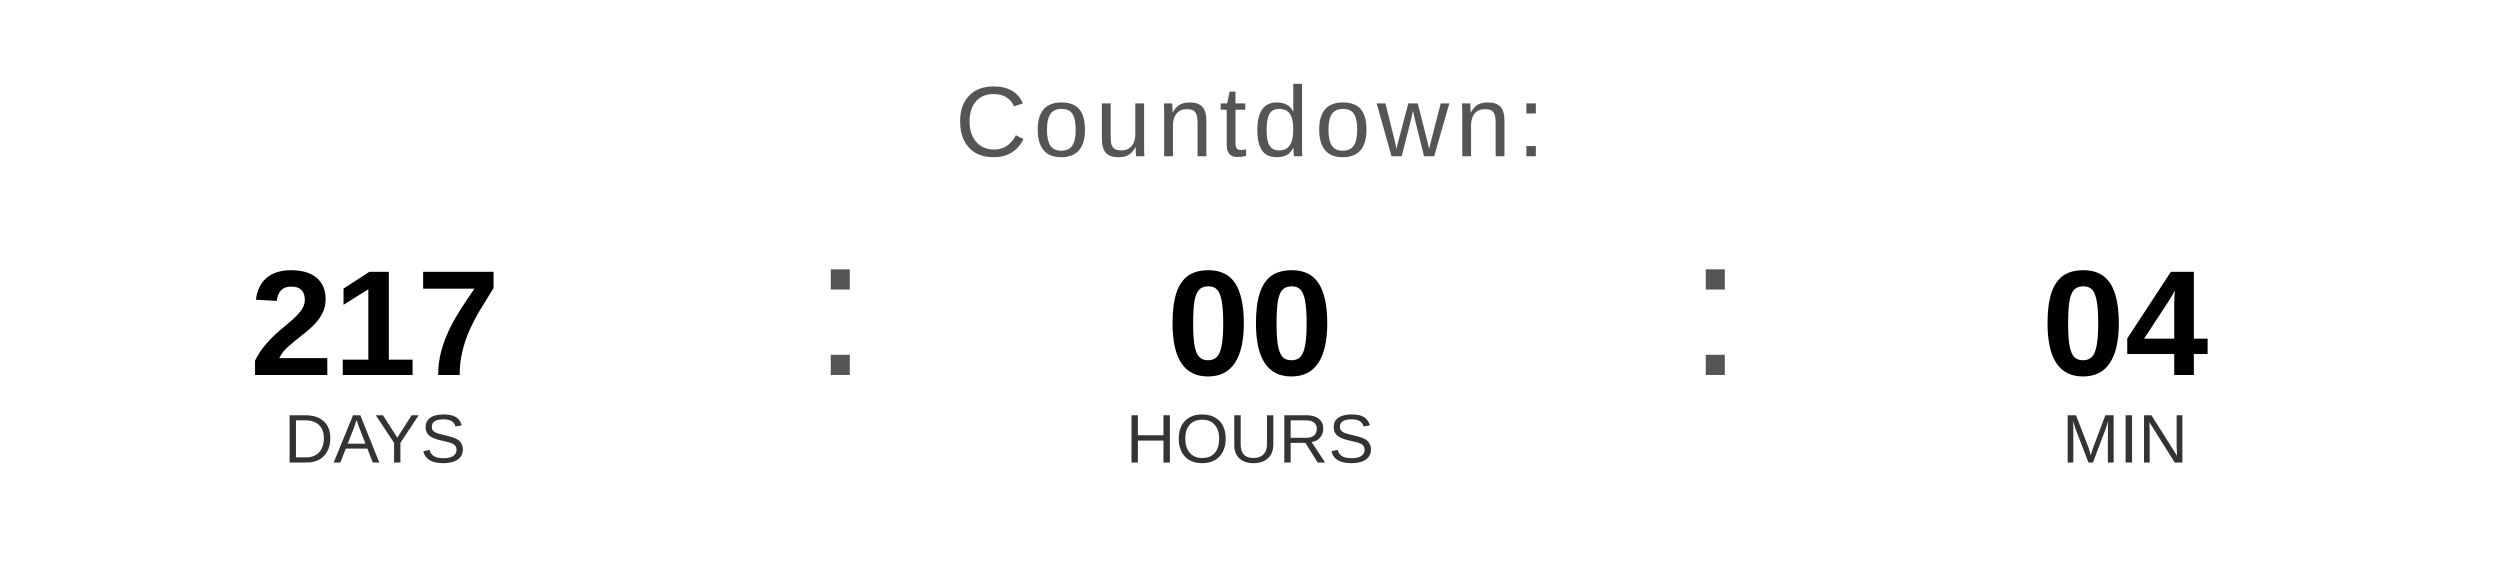
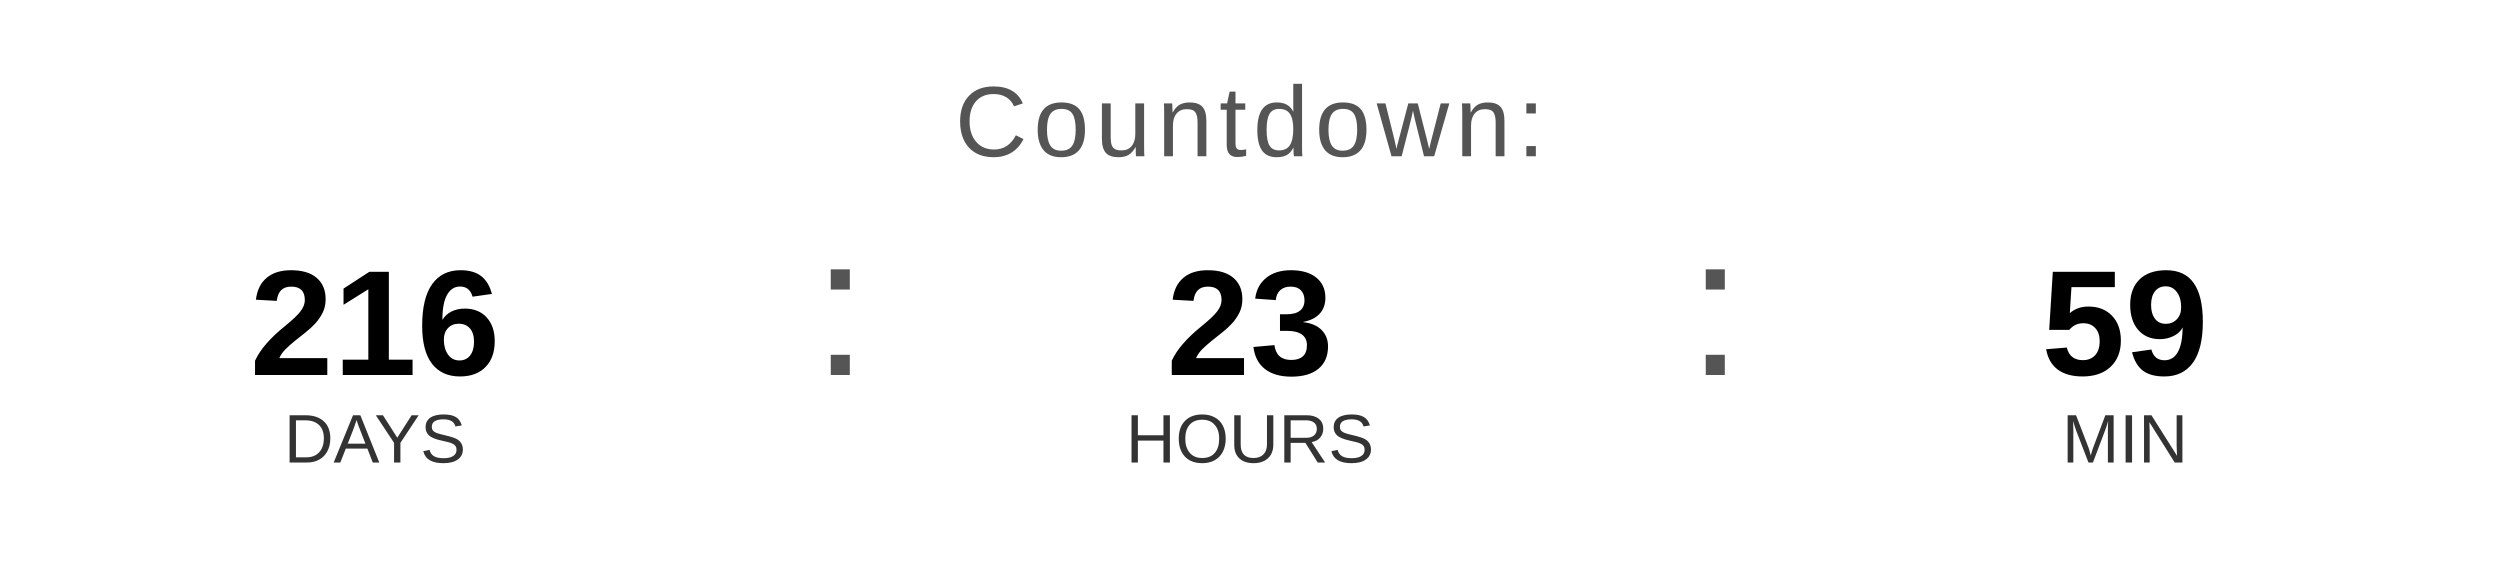
<svg xmlns="http://www.w3.org/2000/svg" width="400" height="90" viewBox="0 0 400 90">
  <text x="200" y="25" font-family="Arial, Helvetica, sans-serif" font-size="16" fill="#555555" text-anchor="middle" letter-spacing="1">
    Countdown:
  </text>
-   <text x="60" y="60" font-family="Arial, Helvetica, sans-serif" font-size="24" font-weight="bold" fill="#000000" text-anchor="middle">217</text>
+   <text x="60" y="60" font-family="Arial, Helvetica, sans-serif" font-size="24" font-weight="bold" fill="#000000" text-anchor="middle">216</text>
  <text x="60" y="74" font-family="Arial, Helvetica, sans-serif" font-size="11" fill="#333333" text-anchor="middle">DAYS</text>
  <text x="130" y="60" font-family="Arial, sans-serif" font-size="32" fill="#555555">:</text>
-   <text x="200" y="60" font-family="Arial, Helvetica, sans-serif" font-size="24" font-weight="bold" fill="#000000" text-anchor="middle">00</text>
+   <text x="200" y="60" font-family="Arial, Helvetica, sans-serif" font-size="24" font-weight="bold" fill="#000000" text-anchor="middle">23</text>
  <text x="200" y="74" font-family="Arial, Helvetica, sans-serif" font-size="11" fill="#333333" text-anchor="middle">HOURS</text>
  <text x="270" y="60" font-family="Arial, sans-serif" font-size="32" fill="#555555">:</text>
-   <text x="340" y="60" font-family="Arial, Helvetica, sans-serif" font-size="24" font-weight="bold" fill="#000000" text-anchor="middle">04</text>
+   <text x="340" y="60" font-family="Arial, Helvetica, sans-serif" font-size="24" font-weight="bold" fill="#000000" text-anchor="middle">59</text>
  <text x="340" y="74" font-family="Arial, Helvetica, sans-serif" font-size="11" fill="#333333" text-anchor="middle">MIN</text>
</svg>
